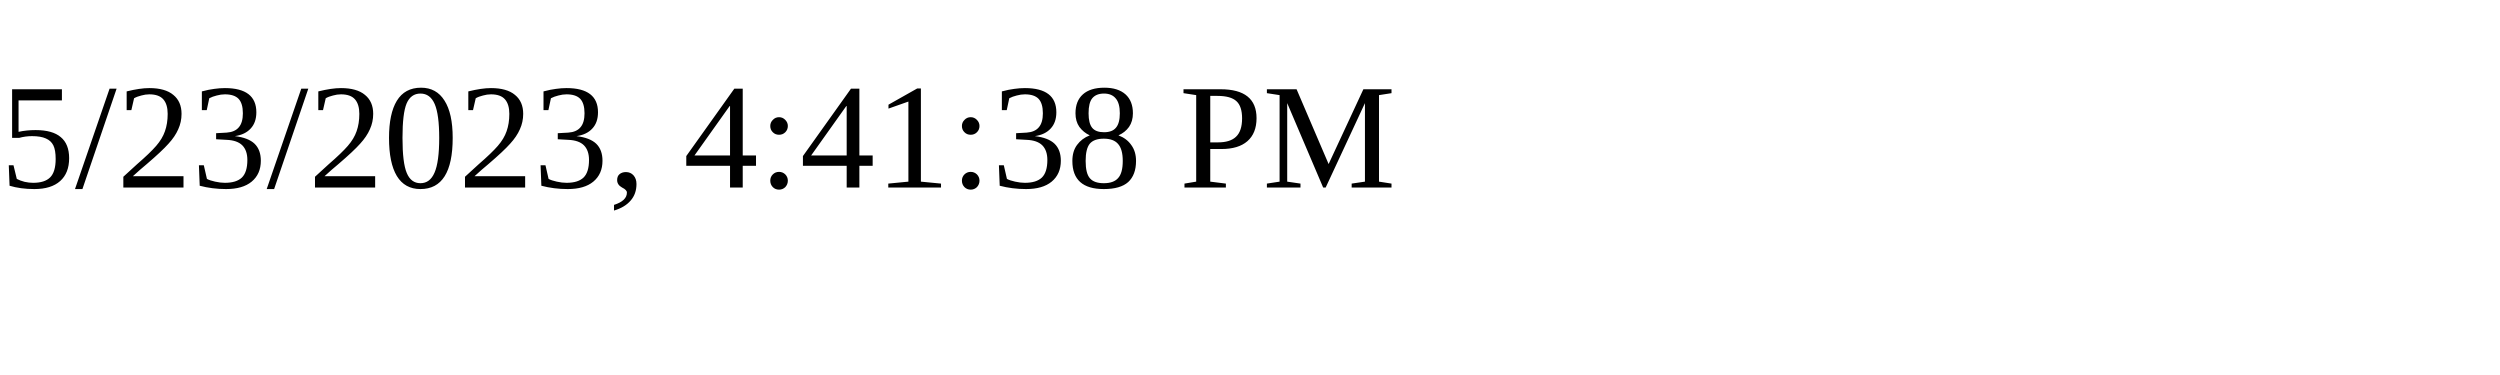
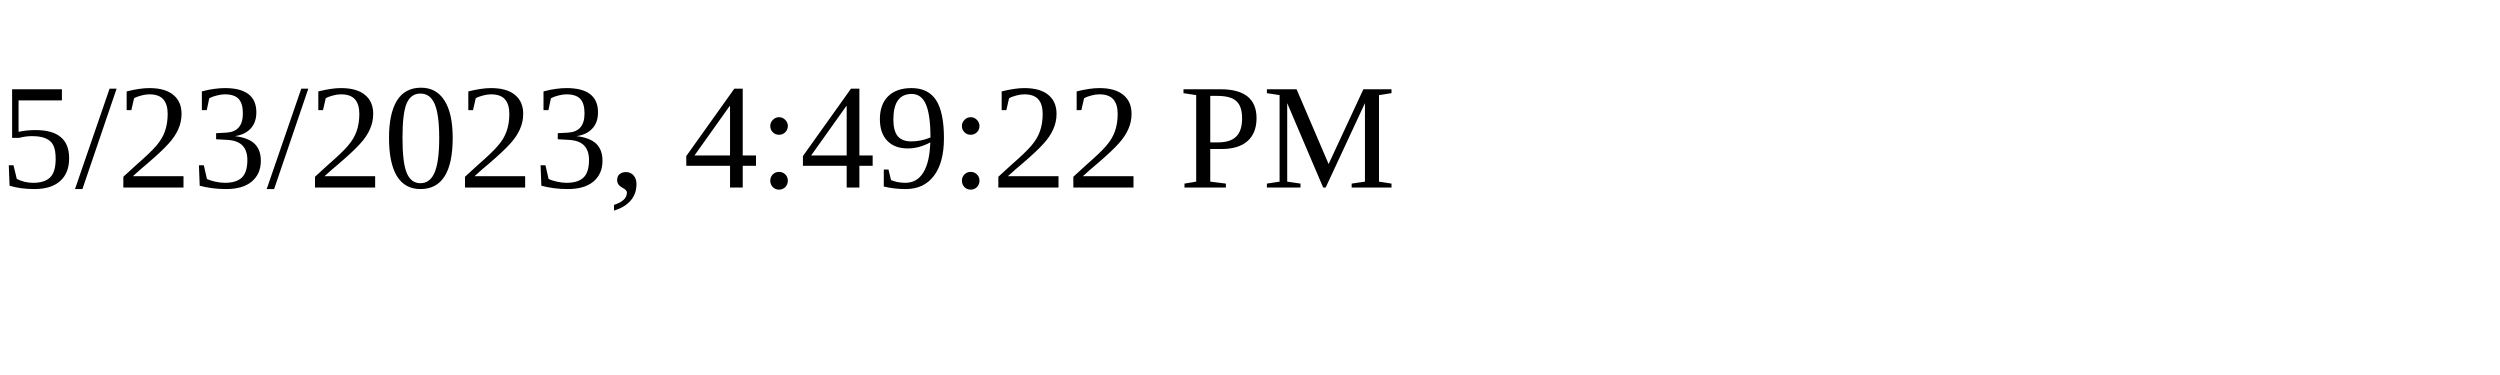
<svg xmlns="http://www.w3.org/2000/svg" height="30" width="200">
-   <text x="0" y="15">5/23/2023, 4:41:38 PM</text>
+   <text x="0" y="15">5/23/2023, 4:49:22 PM</text>
</svg>
